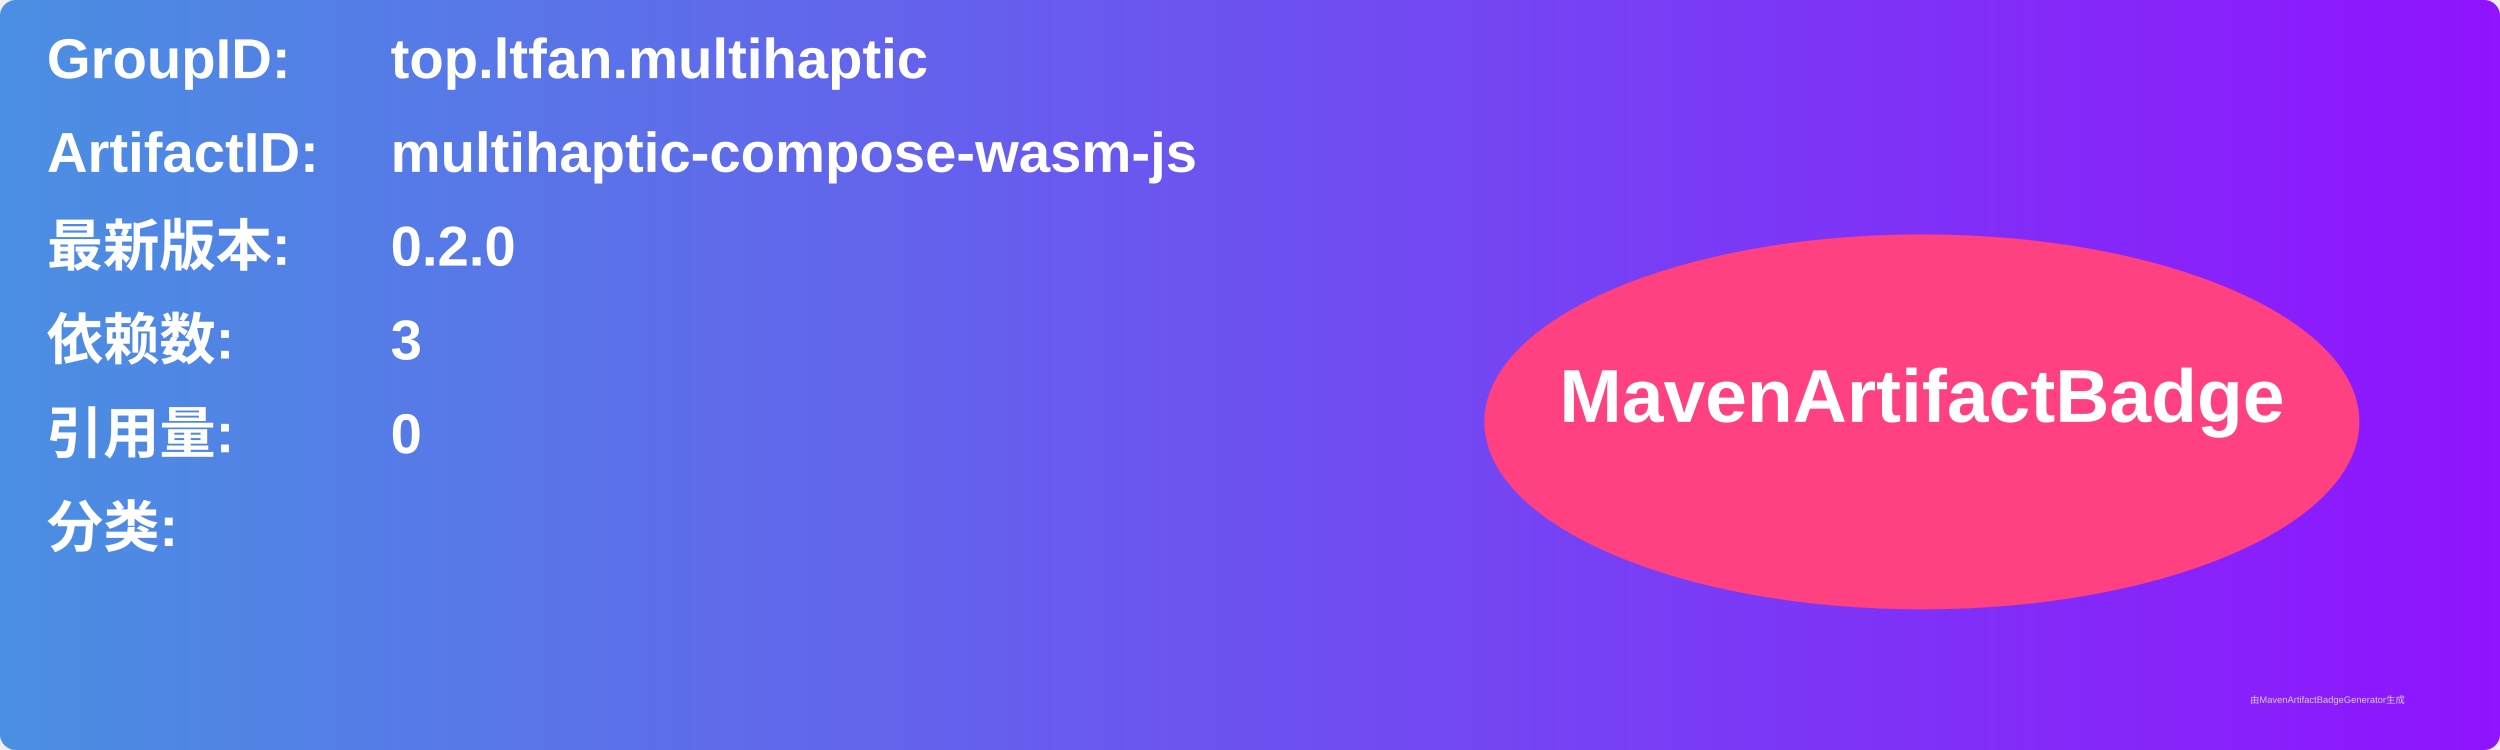
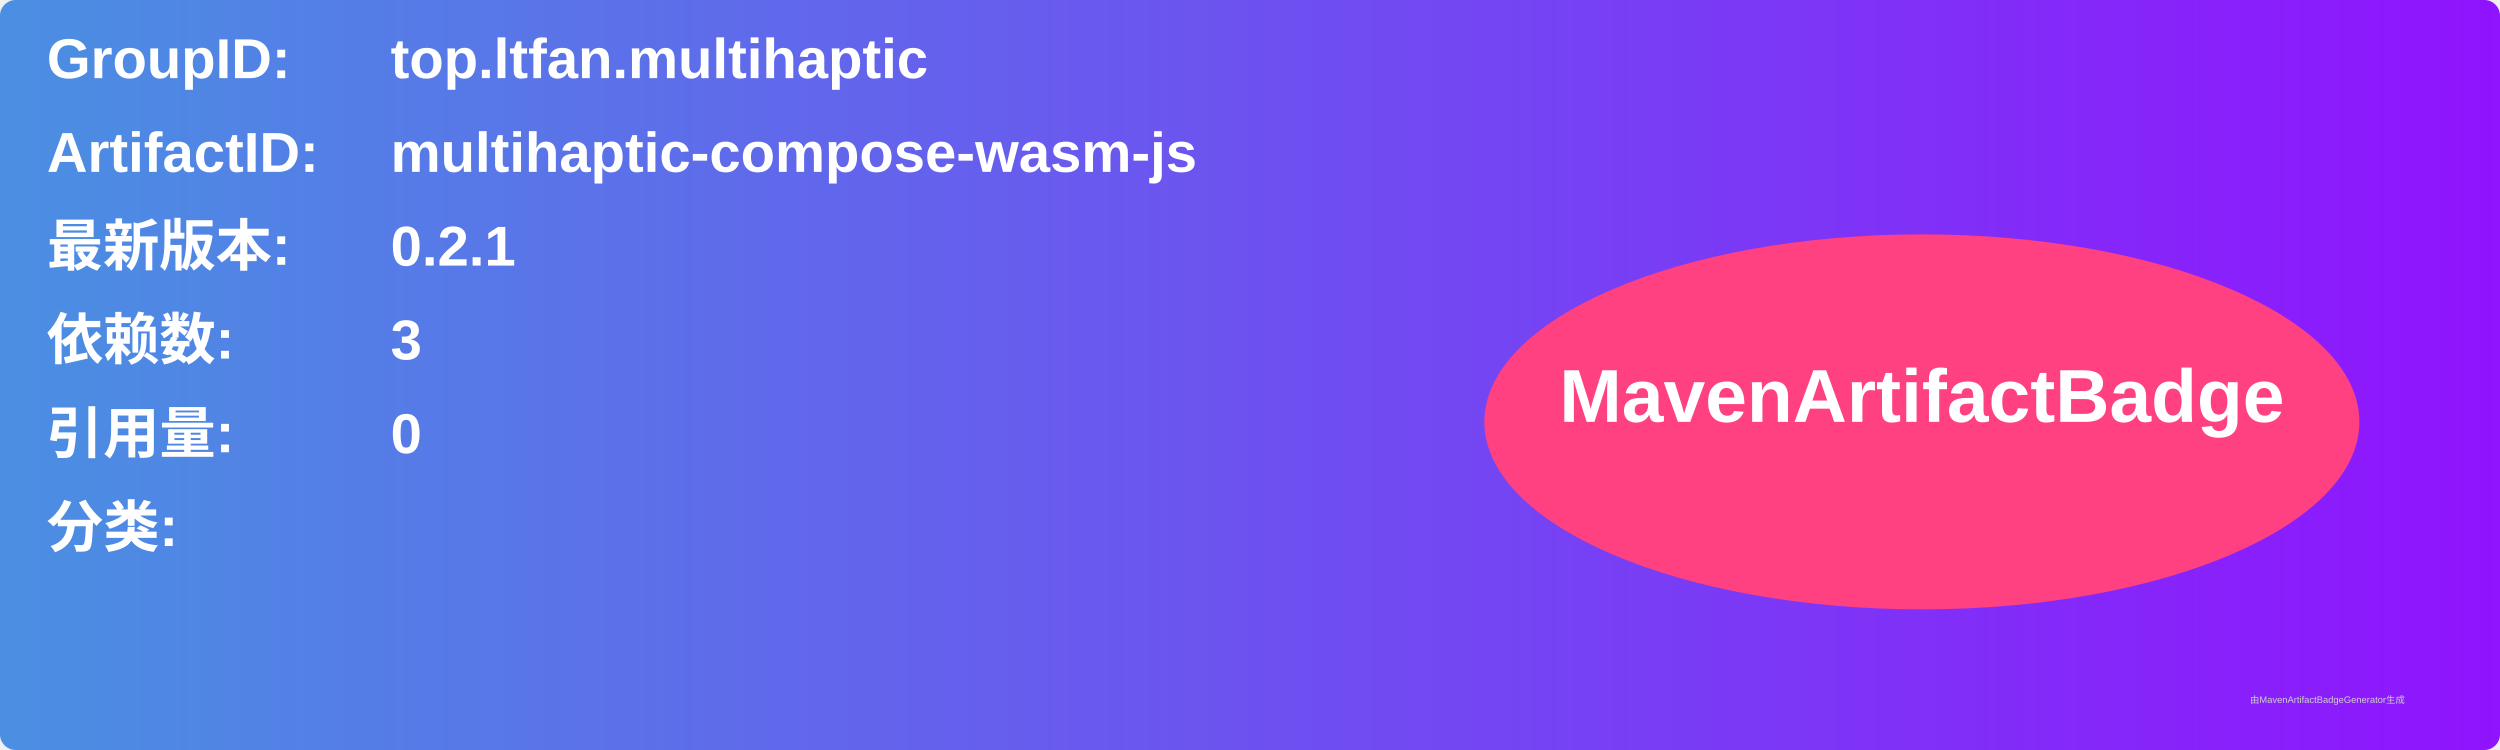
<svg xmlns="http://www.w3.org/2000/svg" width="800" height="240" viewBox="0 0 800 240">
  <linearGradient id="grad" x1="0%" y1="0%" x2="100%" y2="0%">
    <stop offset="0%" stop-color="#4a90e2" />
    <stop offset="100%" stop-color="#9013fe" />
  </linearGradient>
  <rect width="100%" height="100%" rx="5" ry="5" fill="url(#grad)" />
  <g transform="translate(15, 15)">
    <text x="0" y="10" font-family="Arial" font-size="18" fill="white" font-weight="bold" width="260">GroupID:</text>
    <text x="110" y="10" font-family="Arial" font-size="18" fill="white" font-weight="bold" width="460">top.ltfan.multihaptic</text>
    <text x="0" y="40" font-family="Arial" font-size="18" fill="white" font-weight="bold" width="260">ArtifactID:</text>
    <text x="110" y="40" font-family="Arial" font-size="18" fill="white" font-weight="bold" width="460">multihaptic-compose-wasm-js</text>
    <text x="0" y="70" font-family="Arial" font-size="18" fill="white" font-weight="bold">最新版本:</text>
    <text x="110" y="70" font-family="Arial" font-size="18" fill="white" font-weight="bold">
-       <tspan font-weight="bold">0.2.0</tspan>
+       <tspan font-weight="bold">0.2.1</tspan>
    </text>
    <text x="0" y="100" font-family="Arial" font-size="18" fill="white" font-weight="bold">依赖数: </text>
    <text x="110" y="100" font-family="Arial" font-size="18" fill="white">
      <tspan font-weight="bold">3</tspan>
    </text>
    <text x="0" y="130" font-family="Arial" font-size="18" fill="white" font-weight="bold">引用量: </text>
    <text x="110" y="130" font-family="Arial" font-size="18" fill="white">
      <tspan font-weight="bold">0</tspan>
    </text>
    <text x="0" y="160" font-family="Arial" font-size="18" fill="white" font-weight="bold">分类:</text>
    <text x="10" y="190" font-family="Arial" font-size="10" fill="white">
      <tspan font-weight="bold" />
    </text>
    <ellipse cx="600" cy="120" rx="140" ry="60" fill="#ff4081" />
    <text x="600" y="120" text-anchor="middle" font-family="Arial" font-size="24" fill="white" font-weight="bold">MavenArtifactBadge</text>
  </g>
  <text x="720" y="225" font-family="Arial" font-size="3" fill="#d0d0d0">由MavenArtifactBadgeGenerator生成</text>
</svg>
